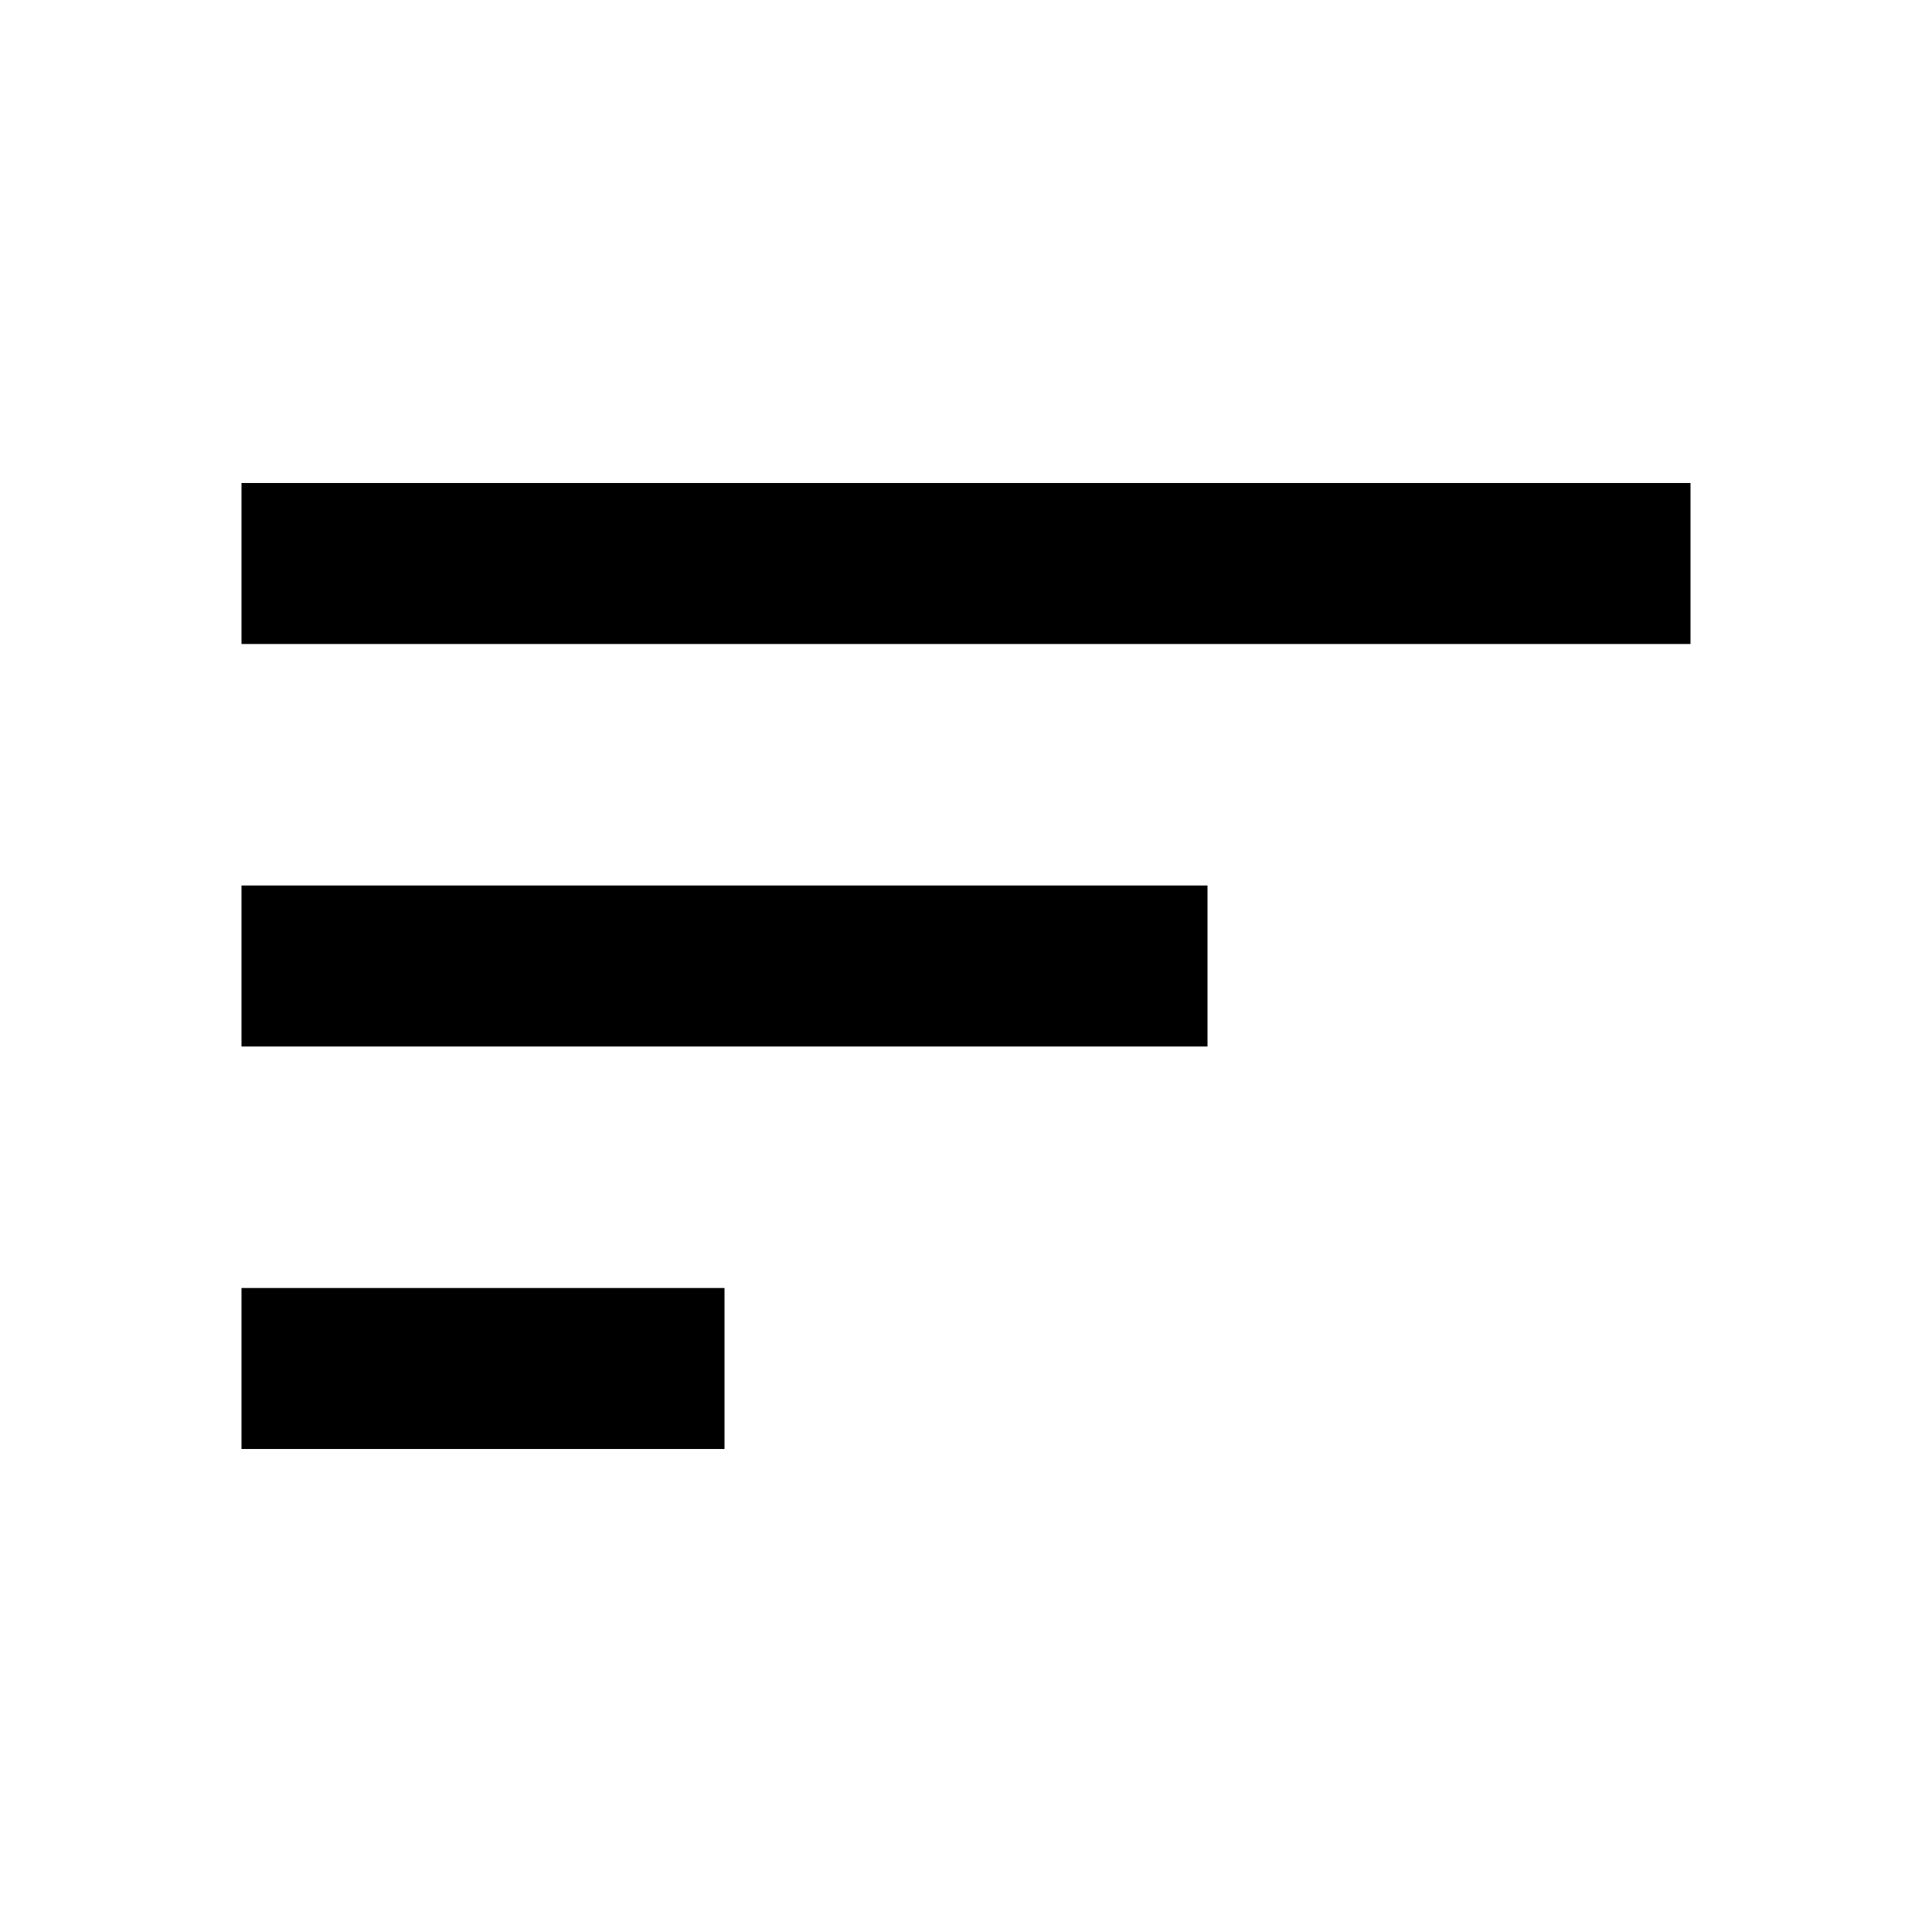
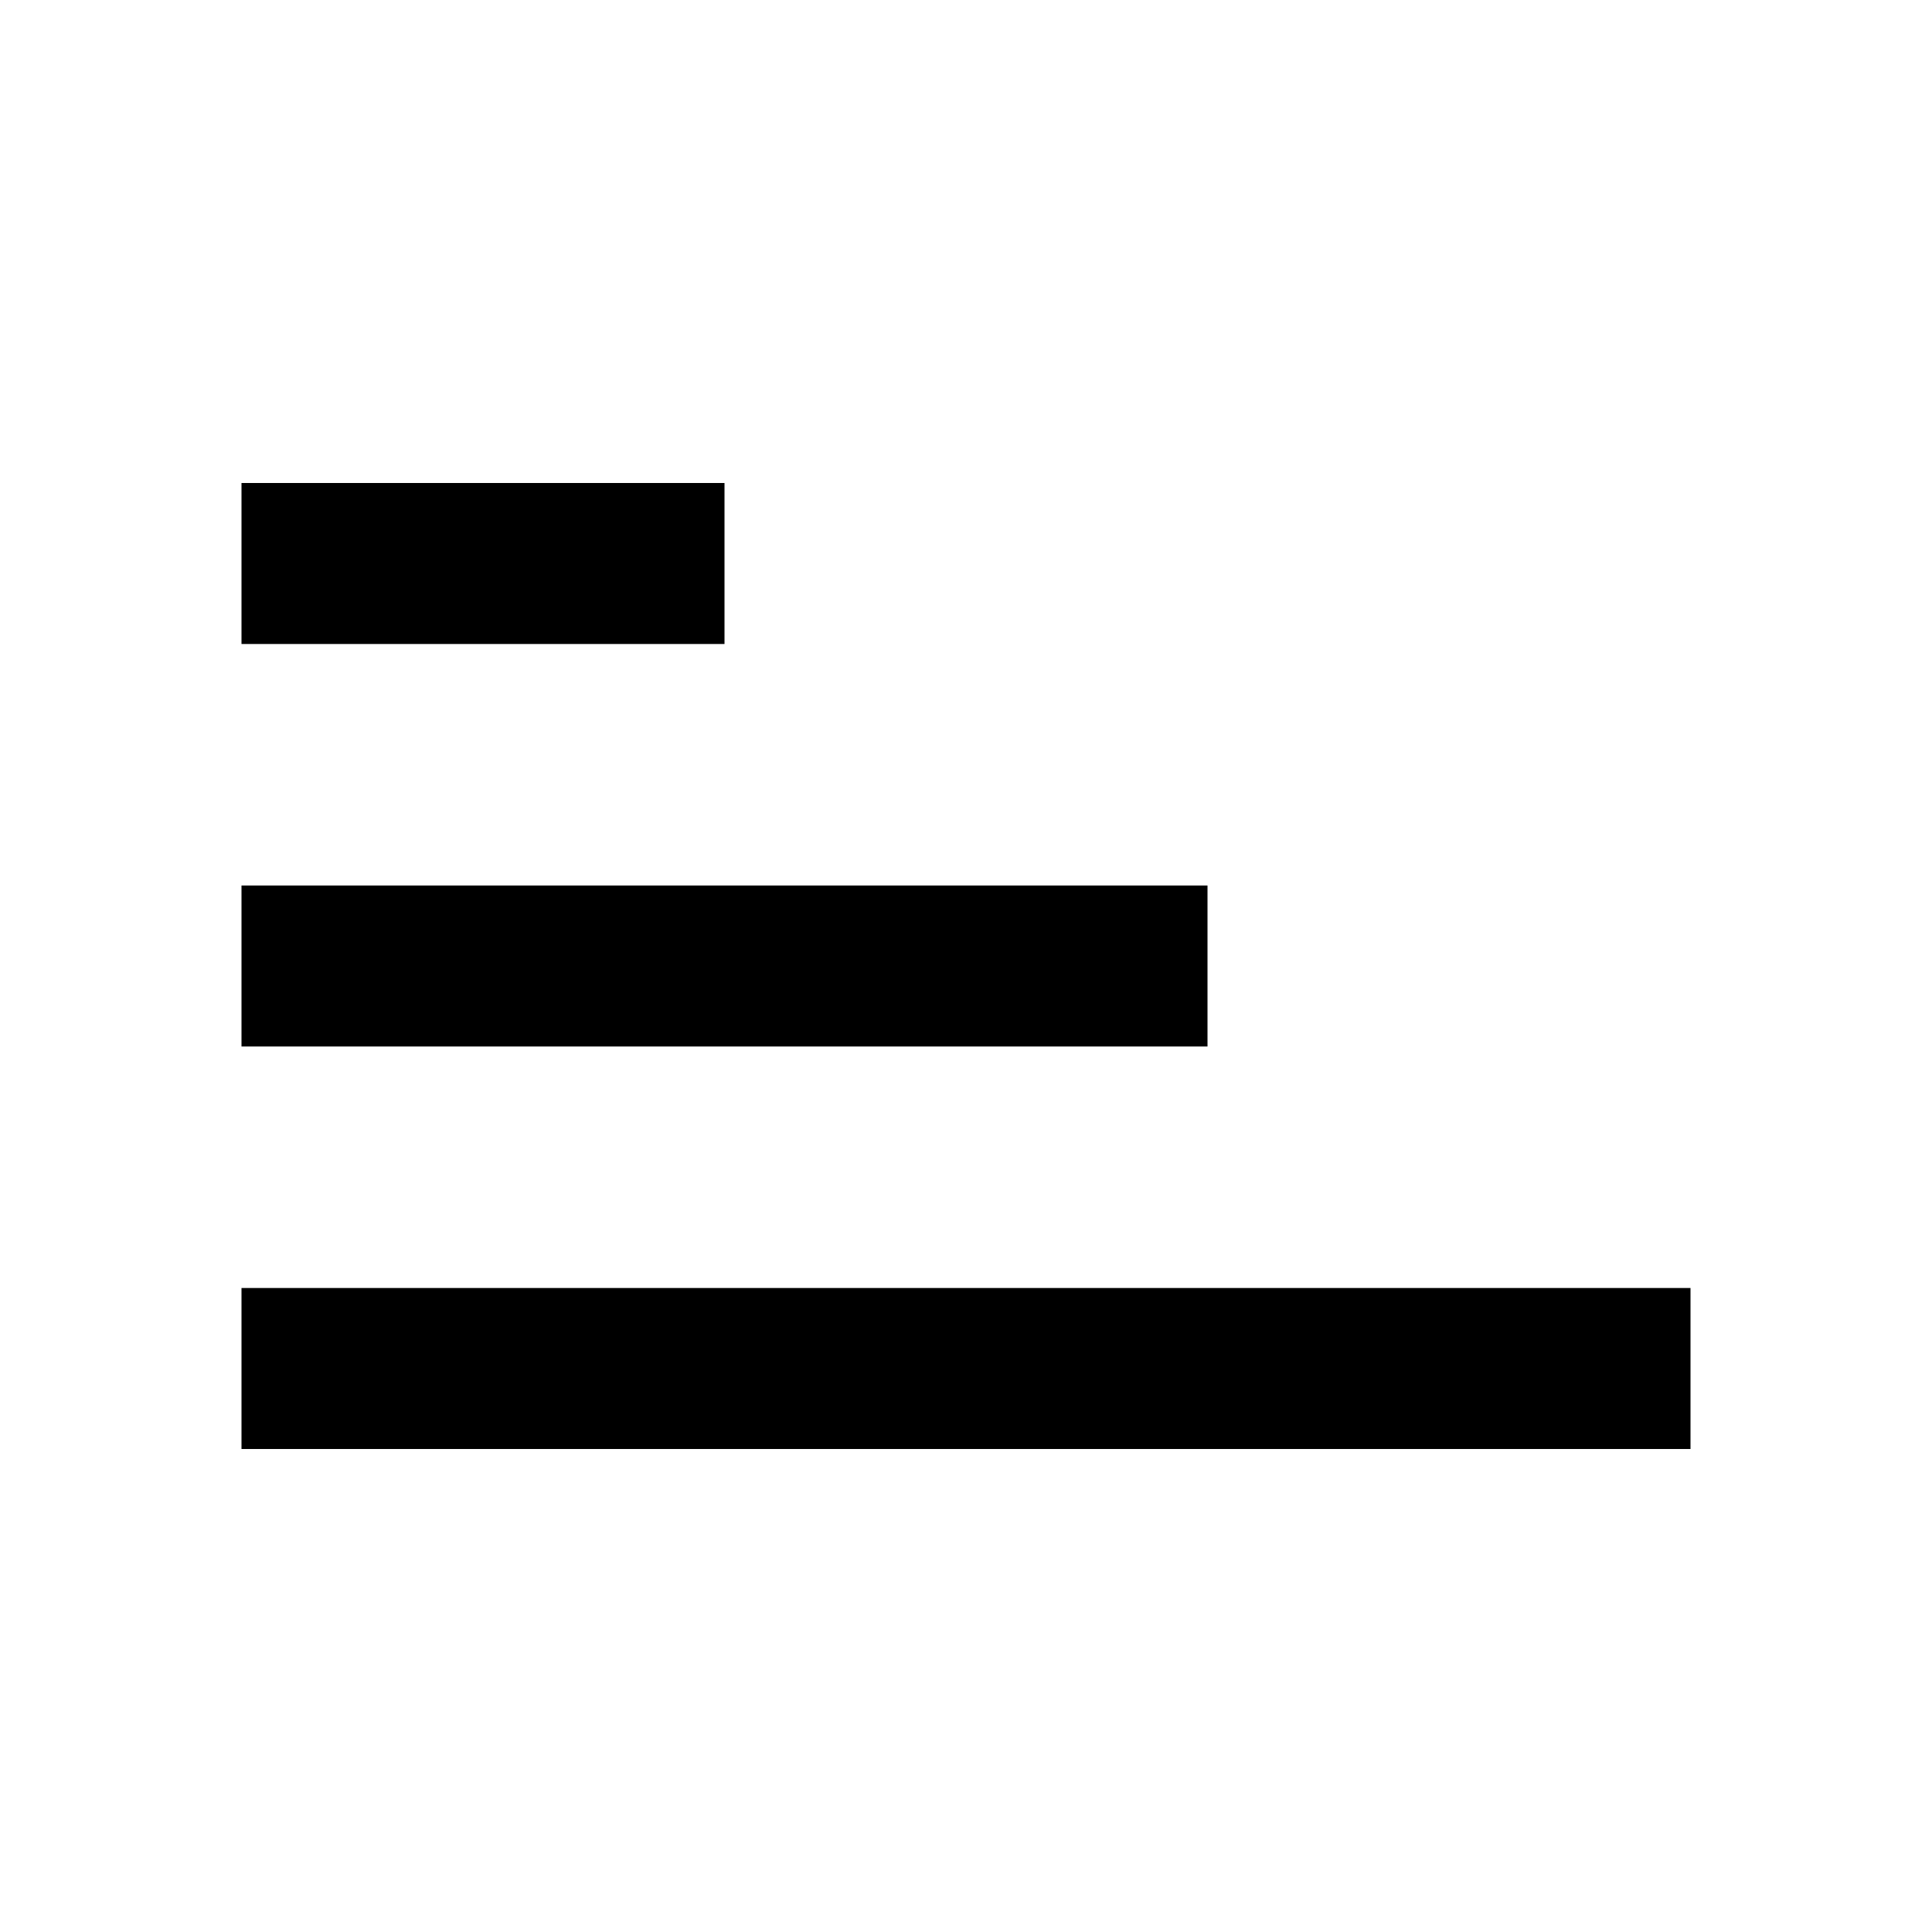
<svg xmlns="http://www.w3.org/2000/svg" width="24" height="24" viewBox="0 0 24 24">
-   <path d="M3 18h6v-2H3v2zM3 6v2h18V6H3zm0 7h12v-2H3v2z" />
+   <path d="M 3 18 h 18 v -2 H 3 v 2 z M 3 6 v 2 h 6 V 6 H 3 z m 0 7 h 12 v -2 H 3 v 2 z" />
</svg>
